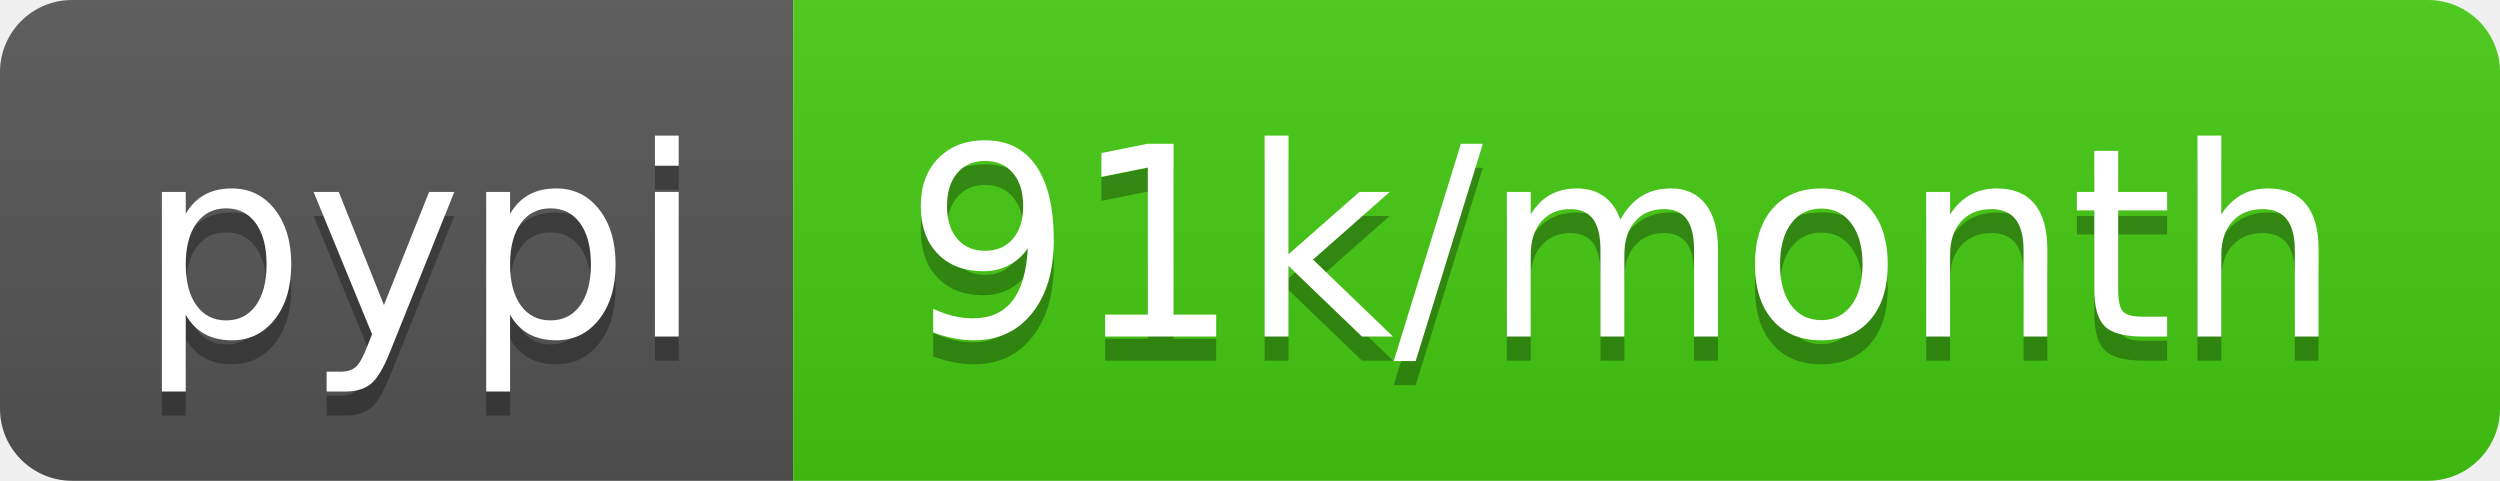
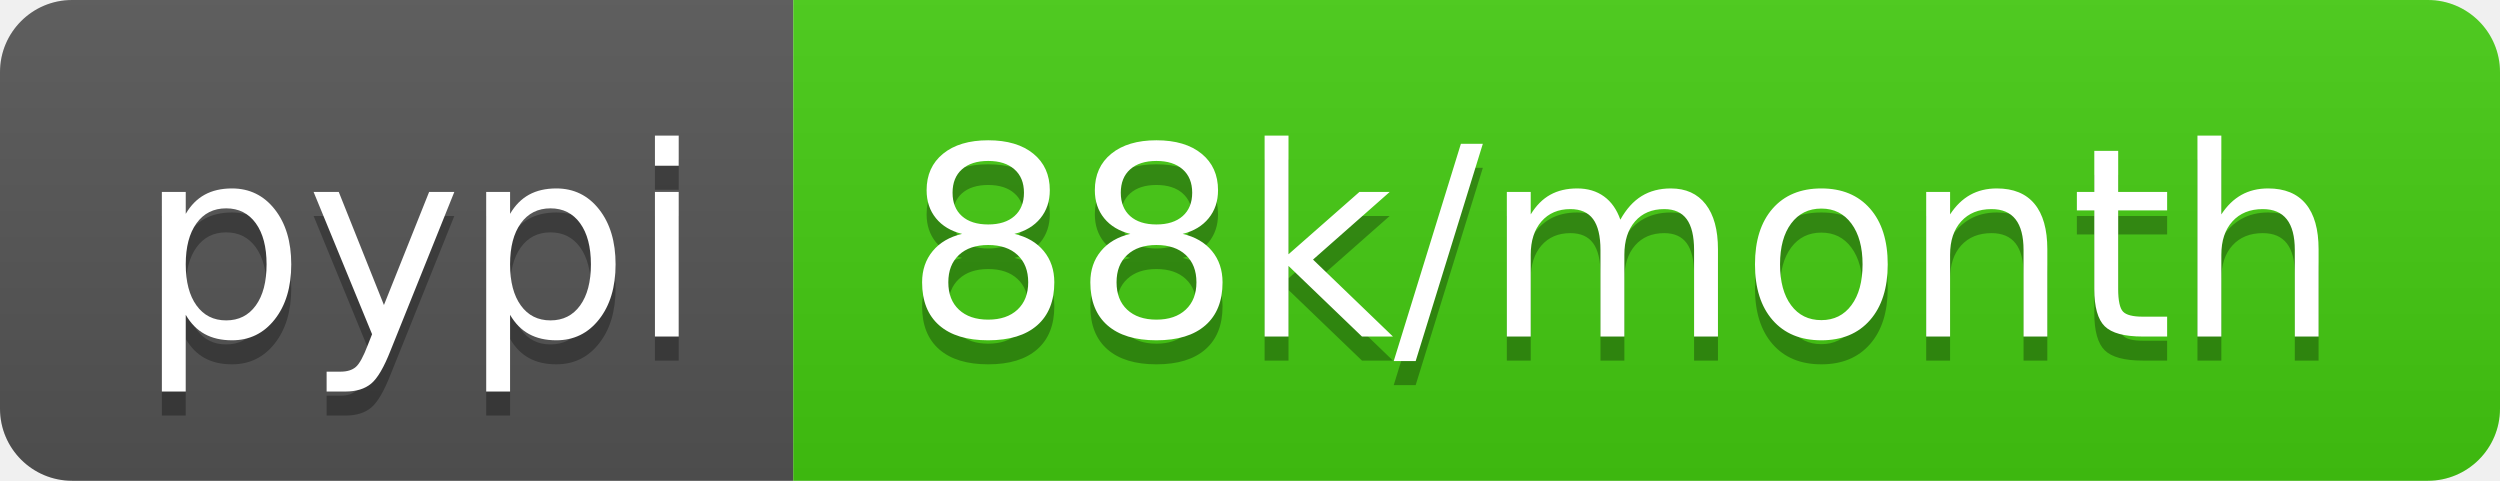
- <svg xmlns="http://www.w3.org/2000/svg" width="104" height="20" role="img" aria-label="pypi: 91k/month">
+ <svg xmlns="http://www.w3.org/2000/svg" width="104" height="20" role="img" aria-label="pypi: 88k/month">
  <linearGradient id="s" x2="0" y2="100%">
    <stop offset="0" stop-color="#bbb" stop-opacity=".1" />
    <stop offset="1" stop-opacity=".1" />
  </linearGradient>
  <clipPath id="r">
    <rect width="104" height="20" rx="3" fill="#fff" />
  </clipPath>
  <g clip-path="url(#r)">
    <rect width="33" height="20" fill="#555" />
    <rect x="33" width="71" height="20" fill="#4c1" />
    <rect width="104" height="20" fill="url(#s)" />
  </g>
  <g fill="#fff" text-anchor="middle" font-family="Verdana,Geneva,DejaVu Sans,sans-serif" text-rendering="geometricPrecision" font-size="110">
    <text aria-hidden="true" x="175" y="150" fill="#010101" fill-opacity=".3" transform="scale(.1)" textLength="230">pypi</text>
    <text x="175" y="140" transform="scale(.1)" fill="#fff" textLength="230">pypi</text>
-     <text aria-hidden="true" x="675" y="150" fill="#010101" fill-opacity=".3" transform="scale(.1)" textLength="610">91k/month</text>
-     <text x="675" y="140" transform="scale(.1)" fill="#fff" textLength="610">91k/month</text>
+     <text aria-hidden="true" x="675" y="150" fill="#010101" fill-opacity=".3" transform="scale(.1)" textLength="610">88k/month</text>
+     <text x="675" y="140" transform="scale(.1)" fill="#fff" textLength="610">88k/month</text>
  </g>
</svg>
